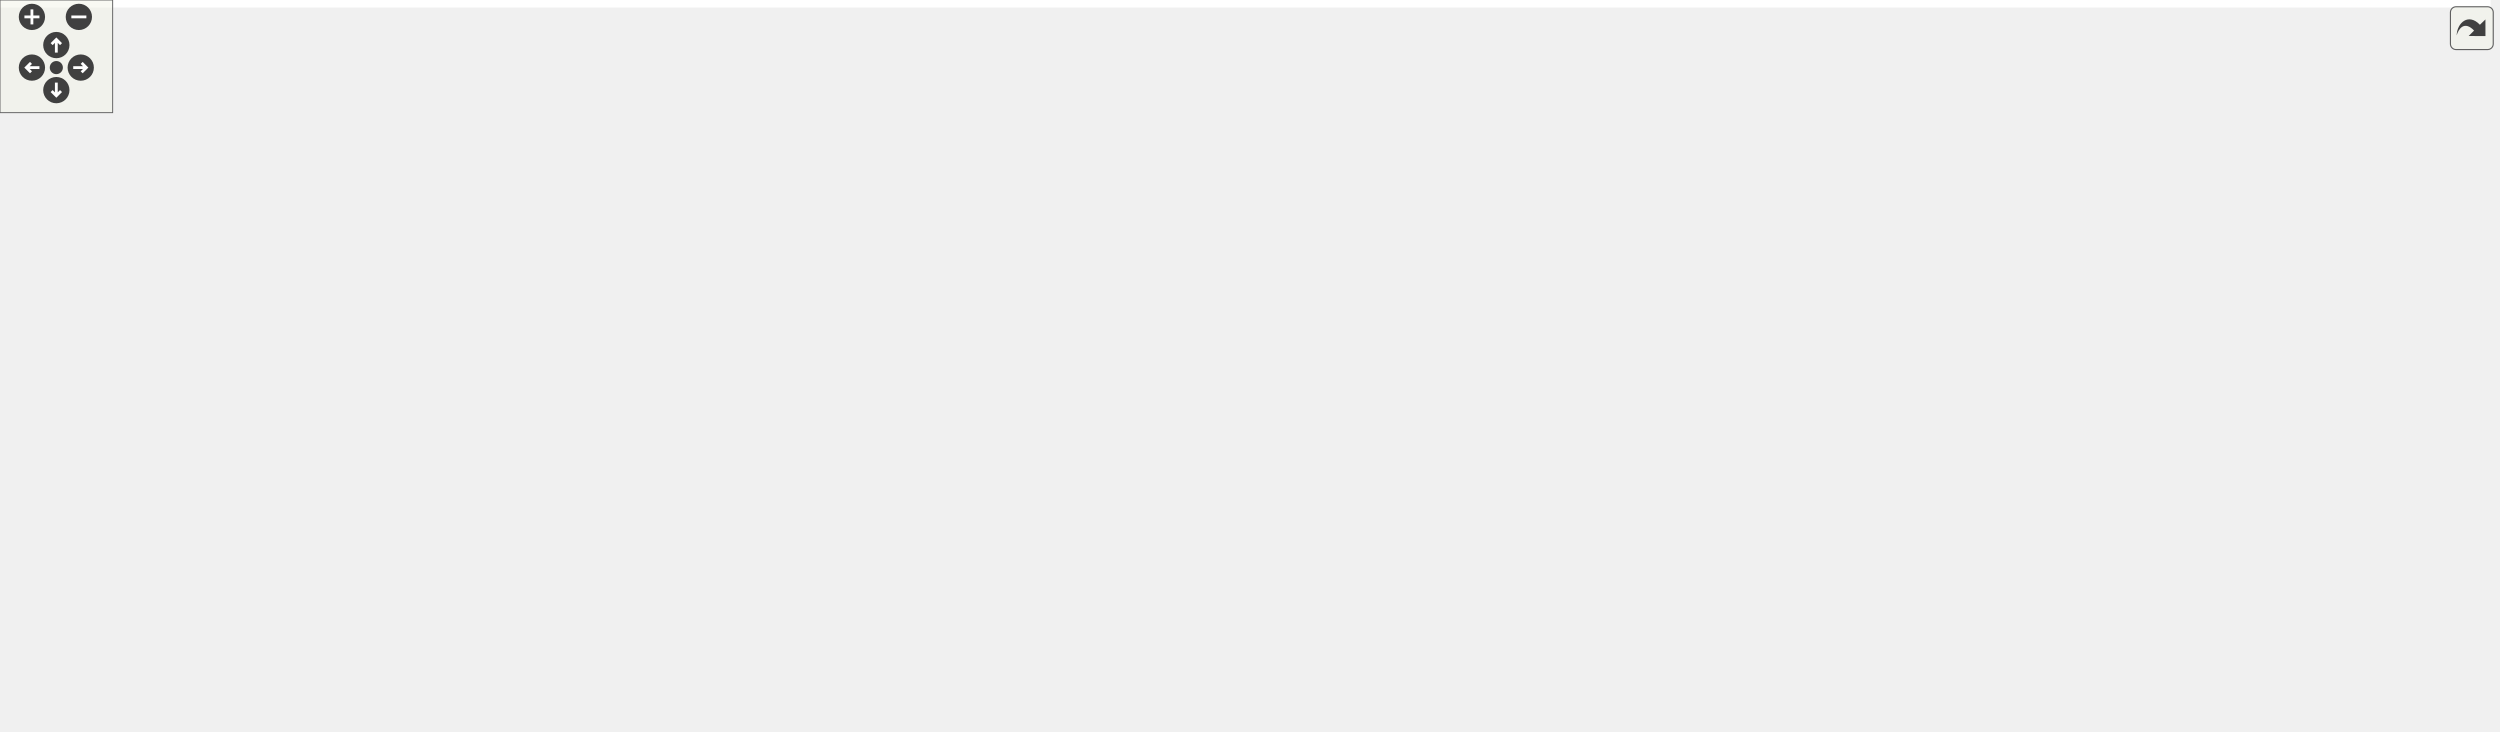
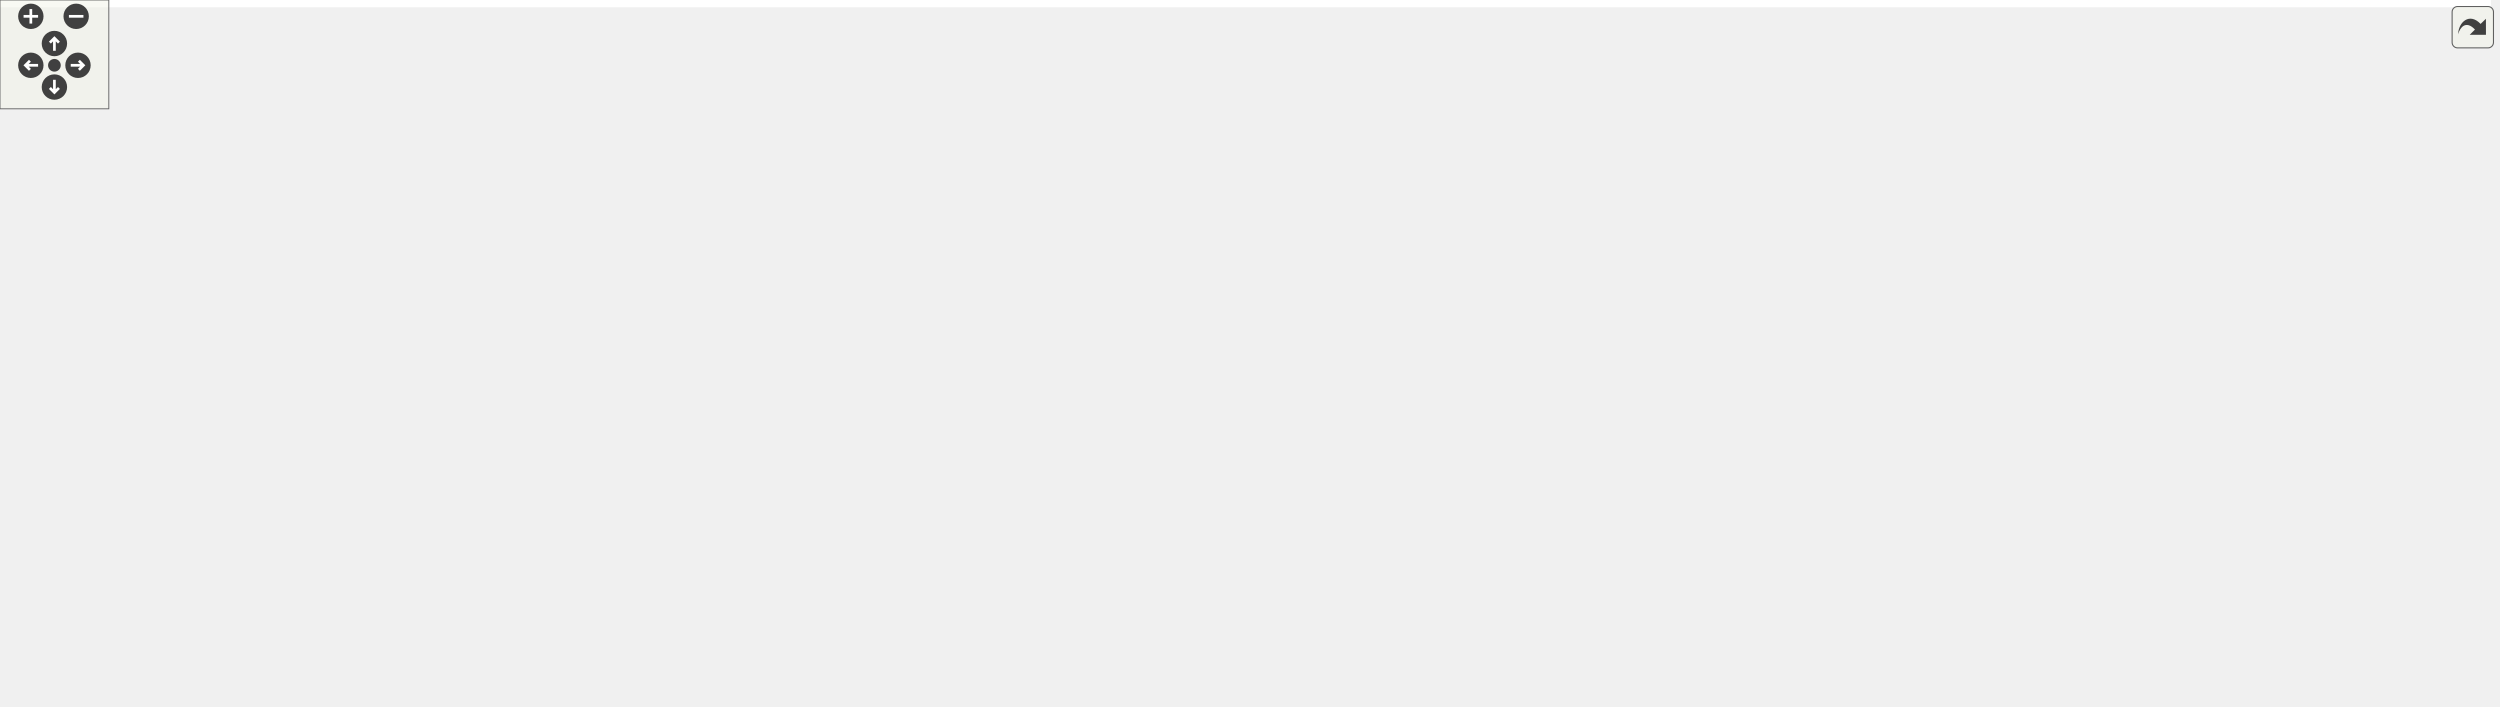
<svg xmlns="http://www.w3.org/2000/svg" xmlns:xlink="http://www.w3.org/1999/xlink" id="main" version="1.1" xml:space="preserve">
  <style type="text/css">
.edge:hover path { stroke: red; }
.edge:hover polygon { stroke: red; fill: red; }
</style>
  <defs>
    <circle id="rim" cx="0" cy="0" r="7" />
    <circle id="rim2" cx="0" cy="0" r="3.5" />
    <g id="zoomPlus">
      <use xlink:href="#rim" fill="#404040">
        <set attributeName="fill" to="#808080" begin="zoomplus.mouseover" end="zoomplus.mouseout" />
      </use>
      <path d="M-4,0h8M0,-4v8" fill="none" stroke="white" stroke-width="1.5" pointer-events="none" />
    </g>
    <g id="zoomMin">
      <use xlink:href="#rim" fill="#404040">
        <set attributeName="fill" to="#808080" begin="zoomminus.mouseover" end="zoomminus.mouseout" />
      </use>
      <path d="M-4,0h8" fill="none" stroke="white" stroke-width="1.5" pointer-events="none" />
    </g>
    <g id="dirArrow">
      <path fill="none" stroke="white" stroke-width="1.5" d="M0,-3.0v7 M-2.5,-0.5L0,-3.0L2.5,-0.5" />
    </g>
    <g id="resetDef">
      <use xlink:href="#rim2" fill="#404040">
        <set attributeName="fill" to="#808080" begin="reset.mouseover" end="reset.mouseout" />
      </use>
    </g>
  </defs>
  <svg id="graph" class="graph">
    <g id="viewport">
-       <polygon fill="white" stroke="transparent" points="-4,4 -4,-329 1326.49,-329 1326.49,4 -4,4" />
+       <polygon fill="white" stroke="transparent" points="-4,4 -4,-329 1373.5,-329 1373.5,4 -4,4" />
      <g id="node1" class="node">
        <g id="a_node1">
          <a xlink:title=" ">
-             <polygon fill="#bfbfbf" stroke="black" points="93.49,-290.5 93.49,-324.5 255.49,-324.5 255.49,-290.5 93.49,-290.5" />
-             <text text-anchor="start" x="101.49" y="-310.9" font-family="Helvetica,sans-Serif" font-size="12.00">D:/brian/Dev/Eris/ERISCore</text>
-             <text text-anchor="middle" x="174.49" y="-297.9" font-family="Helvetica,sans-Serif" font-size="12.00">/include/appScope.h</text>
+             <polygon fill="#bfbfbf" stroke="black" points="486,-290.5 486,-324.5 648,-324.5 648,-290.5 486,-290.5" />
+             <text text-anchor="start" x="494" y="-310.9" font-family="Helvetica,sans-Serif" font-size="12.00">D:/brian/Dev/Eris/ERISCore</text>
+             <text text-anchor="middle" x="567" y="-297.9" font-family="Helvetica,sans-Serif" font-size="12.00">/include/appScope.h</text>
          </a>
        </g>
      </g>
      <g id="node2" class="node">
        <g id="a_node2">
          <a xlink:href="../../df/d72/_app_manager_8h.html" target="_top" xlink:title=" ">
-             <polygon fill="white" stroke="black" points="127.49,-232.5 127.49,-253.5 221.49,-253.5 221.49,-232.5 127.49,-232.5" />
-             <text text-anchor="middle" x="174.49" y="-239.9" font-family="Helvetica,sans-Serif" font-size="12.00">AppManager.h</text>
+             <polygon fill="white" stroke="black" points="520,-232.5 520,-253.5 614,-253.5 614,-232.5 520,-232.5" />
+             <text text-anchor="middle" x="567" y="-239.9" font-family="Helvetica,sans-Serif" font-size="12.00">AppManager.h</text>
          </a>
        </g>
      </g>
      <g id="edge1" class="edge">
-         <path fill="none" stroke="midnightblue" d="M174.49,-290.4C174.49,-282.36 174.49,-272.54 174.49,-264.01" />
-         <polygon fill="midnightblue" stroke="midnightblue" points="177.99,-263.8 174.49,-253.8 170.99,-263.8 177.99,-263.8" />
+         <path fill="none" stroke="midnightblue" d="M567,-290.4C567,-282.36 567,-272.54 567,-264.01" />
+         <polygon fill="midnightblue" stroke="midnightblue" points="570.5,-263.8 567,-253.8 563.5,-263.8 570.5,-263.8" />
      </g>
      <g id="node3" class="node">
        <g id="a_node3">
          <a xlink:title=" ">
-             <polygon fill="white" stroke="#bfbfbf" points="530.49,-58.5 530.49,-79.5 596.49,-79.5 596.49,-58.5 530.49,-58.5" />
-             <text text-anchor="middle" x="563.49" y="-65.9" font-family="Helvetica,sans-Serif" font-size="12.00">Arduino.h</text>
+             <polygon fill="white" stroke="#bfbfbf" points="0,-58.5 0,-79.5 66,-79.5 66,-58.5 0,-58.5" />
+             <text text-anchor="middle" x="33" y="-65.9" font-family="Helvetica,sans-Serif" font-size="12.00">Arduino.h</text>
          </a>
        </g>
      </g>
      <g id="edge2" class="edge">
-         <path fill="none" stroke="midnightblue" d="M142.17,-232.39C82.34,-213.09 -35.5,-167.06 11.49,-116 45.69,-78.83 395.64,-71.69 519.96,-70.32" />
-         <polygon fill="midnightblue" stroke="midnightblue" points="520.28,-73.82 530.24,-70.22 520.2,-66.82 520.28,-73.82" />
+         <path fill="none" stroke="midnightblue" d="M519.93,-237.94C408.21,-227.43 131.12,-196.04 61,-138 46.44,-125.95 39.35,-105.09 35.97,-89.64" />
+         <polygon fill="midnightblue" stroke="midnightblue" points="39.36,-88.75 34.1,-79.56 32.48,-90.03 39.36,-88.75" />
      </g>
      <g id="node4" class="node">
        <g id="a_node4">
          <a xlink:href="../../de/d10/_h_s_i_8h.html" target="_top" xlink:title=" ">
-             <polygon fill="white" stroke="black" points="85.49,-174.5 85.49,-195.5 129.49,-195.5 129.49,-174.5 85.49,-174.5" />
-             <text text-anchor="middle" x="107.49" y="-181.9" font-family="Helvetica,sans-Serif" font-size="12.00">HSI.h</text>
+             <polygon fill="white" stroke="black" points="504,-116.5 504,-137.5 548,-137.5 548,-116.5 504,-116.5" />
+             <text text-anchor="middle" x="526" y="-123.9" font-family="Helvetica,sans-Serif" font-size="12.00">HSI.h</text>
          </a>
        </g>
      </g>
      <g id="edge3" class="edge">
-         <path fill="none" stroke="midnightblue" d="M162.82,-232.25C152.92,-223.97 138.52,-211.94 126.9,-202.22" />
-         <polygon fill="midnightblue" stroke="midnightblue" points="128.94,-199.37 119.02,-195.64 124.45,-204.74 128.94,-199.37" />
+         <path fill="none" stroke="midnightblue" d="M574.16,-232.37C583.28,-218.82 596.77,-193.6 587,-174 580.4,-160.76 567.97,-150.32 556.04,-142.76" />
+         <polygon fill="midnightblue" stroke="midnightblue" points="557.52,-139.57 547.12,-137.54 553.98,-145.61 557.52,-139.57" />
      </g>
      <g id="node5" class="node">
        <g id="a_node5">
          <a xlink:href="../../d1/d4e/touch_8h.html" target="_top" xlink:title=" ">
-             <polygon fill="white" stroke="black" points="147.99,-174.5 147.99,-195.5 200.99,-195.5 200.99,-174.5 147.99,-174.5" />
-             <text text-anchor="middle" x="174.49" y="-181.9" font-family="Helvetica,sans-Serif" font-size="12.00">touch.h</text>
+             <polygon fill="white" stroke="black" points="714.5,-174.5 714.5,-195.5 767.5,-195.5 767.5,-174.5 714.5,-174.5" />
+             <text text-anchor="middle" x="741" y="-181.9" font-family="Helvetica,sans-Serif" font-size="12.00">touch.h</text>
          </a>
        </g>
      </g>
      <g id="edge4" class="edge">
-         <path fill="none" stroke="midnightblue" d="M174.49,-232.25C174.49,-224.94 174.49,-214.69 174.49,-205.7" />
-         <polygon fill="midnightblue" stroke="midnightblue" points="177.99,-205.64 174.49,-195.64 170.99,-205.64 177.99,-205.64" />
+         <path fill="none" stroke="midnightblue" d="M596.91,-232.37C626.72,-222.78 672.54,-208.03 704.48,-197.75" />
+         <polygon fill="midnightblue" stroke="midnightblue" points="705.88,-200.98 714.33,-194.58 703.74,-194.32 705.88,-200.98" />
      </g>
      <g id="node7" class="node">
        <g id="a_node7">
+           <a xlink:href="../../d3/ddb/_analog_inputs_8h.html" target="_top" xlink:title=" ">
+             <polygon fill="white" stroke="black" points="370,-174.5 370,-195.5 462,-195.5 462,-174.5 370,-174.5" />
+             <text text-anchor="middle" x="416" y="-181.9" font-family="Helvetica,sans-Serif" font-size="12.00">AnalogInputs.h</text>
+           </a>
+         </g>
+       </g>
+       <g id="edge6" class="edge">
+         <path fill="none" stroke="midnightblue" d="M541.04,-232.37C516.26,-223.18 478.73,-209.26 451.25,-199.07" />
+         <polygon fill="midnightblue" stroke="midnightblue" points="452.21,-195.7 441.62,-195.5 449.78,-202.26 452.21,-195.7" />
+       </g>
+       <g id="node8" class="node">
+         <g id="a_node8">
          <a xlink:href="../../d2/dda/_i_l_i9341__t3___e_r_i_s_8h.html" target="_top" xlink:title=" ">
-             <polygon fill="white" stroke="black" points="284.49,-174.5 284.49,-195.5 398.49,-195.5 398.49,-174.5 284.49,-174.5" />
-             <text text-anchor="middle" x="341.49" y="-181.9" font-family="Helvetica,sans-Serif" font-size="12.00">ILI9341_t3_ERIS.h</text>
-           </a>
-         </g>
-       </g>
-       <g id="edge6" class="edge">
-         <path fill="none" stroke="midnightblue" d="M203.19,-232.37C230.84,-223.1 272.84,-209.02 303.3,-198.8" />
-         <polygon fill="midnightblue" stroke="midnightblue" points="304.78,-202 313.15,-195.5 302.56,-195.36 304.78,-202" />
+             <polygon fill="white" stroke="black" points="1038,-174.5 1038,-195.5 1152,-195.5 1152,-174.5 1038,-174.5" />
+             <text text-anchor="middle" x="1095" y="-181.9" font-family="Helvetica,sans-Serif" font-size="12.00">ILI9341_t3_ERIS.h</text>
+           </a>
+         </g>
+       </g>
+       <g id="edge9" class="edge">
+         <path fill="none" stroke="midnightblue" d="M614.32,-236.98C708.36,-227.01 919.01,-204.67 1027.53,-193.16" />
+         <polygon fill="midnightblue" stroke="midnightblue" points="1028.13,-196.61 1037.71,-192.08 1027.4,-189.65 1028.13,-196.61" />
+       </g>
+       <g id="node13" class="node">
+         <g id="a_node13">
+           <a xlink:href="../../db/dc8/_audio_director_8h.html" target="_top" xlink:title=" ">
+             <polygon fill="white" stroke="black" points="480,-174.5 480,-195.5 578,-195.5 578,-174.5 480,-174.5" />
+             <text text-anchor="middle" x="529" y="-181.9" font-family="Helvetica,sans-Serif" font-size="12.00">AudioDirector.h</text>
+           </a>
+         </g>
+       </g>
+       <g id="edge14" class="edge">
+         <path fill="none" stroke="midnightblue" d="M560.38,-232.25C555.1,-224.46 547.55,-213.33 541.18,-203.94" />
+         <polygon fill="midnightblue" stroke="midnightblue" points="544.05,-201.95 535.54,-195.64 538.26,-205.88 544.05,-201.95" />
+       </g>
+       <g id="node6" class="node">
+         <g id="a_node6">
+           <a xlink:title=" ">
+             <polygon fill="white" stroke="#bfbfbf" points="762.5,-116.5 762.5,-137.5 911.5,-137.5 911.5,-116.5 762.5,-116.5" />
+             <text text-anchor="middle" x="837" y="-123.9" font-family="Helvetica,sans-Serif" font-size="12.00">XPT2046_Touchscreen.h</text>
+           </a>
+         </g>
+       </g>
+       <g id="edge5" class="edge">
+         <path fill="none" stroke="midnightblue" d="M757.72,-174.25C772.59,-165.57 794.55,-152.76 811.59,-142.82" />
+         <polygon fill="midnightblue" stroke="midnightblue" points="813.6,-145.7 820.47,-137.64 810.07,-139.66 813.6,-145.7" />
+       </g>
+       <g id="edge7" class="edge">
+         <path fill="none" stroke="midnightblue" d="M369.78,-181.54C291.59,-176.73 137.1,-164.14 90,-138 69.48,-126.61 53.19,-104.69 43.37,-88.81" />
+         <polygon fill="midnightblue" stroke="midnightblue" points="46.19,-86.7 38.11,-79.85 40.15,-90.24 46.19,-86.7" />
+       </g>
+       <g id="edge8" class="edge">
+         <path fill="none" stroke="midnightblue" d="M435.16,-174.25C452.51,-165.41 478.29,-152.29 497.96,-142.28" />
+         <polygon fill="midnightblue" stroke="midnightblue" points="499.74,-145.3 507.06,-137.64 496.56,-139.06 499.74,-145.3" />
+       </g>
+       <g id="node9" class="node">
+         <g id="a_node9">
+           <a xlink:title=" ">
+             <polygon fill="white" stroke="#bfbfbf" points="930,-116.5 930,-137.5 1016,-137.5 1016,-116.5 930,-116.5" />
+             <text text-anchor="middle" x="973" y="-123.9" font-family="Helvetica,sans-Serif" font-size="12.00">ILI9341_t3n.h</text>
+           </a>
+         </g>
+       </g>
+       <g id="edge10" class="edge">
+         <path fill="none" stroke="midnightblue" d="M1074.03,-174.37C1054.44,-165.38 1025,-151.87 1002.95,-141.75" />
+         <polygon fill="midnightblue" stroke="midnightblue" points="1004.25,-138.49 993.7,-137.5 1001.33,-144.85 1004.25,-138.49" />
+       </g>
+       <g id="node10" class="node">
+         <g id="a_node10">
+           <a xlink:title=" ">
+             <polygon fill="white" stroke="#bfbfbf" points="1034.5,-116.5 1034.5,-137.5 1155.5,-137.5 1155.5,-116.5 1034.5,-116.5" />
+             <text text-anchor="middle" x="1095" y="-123.9" font-family="Helvetica,sans-Serif" font-size="12.00">SdCard/SdioCard.h</text>
+           </a>
+         </g>
+       </g>
+       <g id="edge11" class="edge">
+         <path fill="none" stroke="midnightblue" d="M1095,-174.25C1095,-166.94 1095,-156.69 1095,-147.7" />
+         <polygon fill="midnightblue" stroke="midnightblue" points="1098.5,-147.64 1095,-137.64 1091.5,-147.64 1098.5,-147.64" />
+       </g>
+       <g id="node11" class="node">
+         <g id="a_node11">
+           <a xlink:title=" ">
+             <polygon fill="white" stroke="#bfbfbf" points="1174,-116.5 1174,-137.5 1266,-137.5 1266,-116.5 1174,-116.5" />
+             <text text-anchor="middle" x="1220" y="-123.9" font-family="Helvetica,sans-Serif" font-size="12.00">SdFatConfig.h</text>
+           </a>
+         </g>
+       </g>
+       <g id="edge12" class="edge">
+         <path fill="none" stroke="midnightblue" d="M1116.49,-174.37C1136.64,-165.34 1166.99,-151.75 1189.62,-141.61" />
+         <polygon fill="midnightblue" stroke="midnightblue" points="1191.1,-144.78 1198.79,-137.5 1188.24,-138.4 1191.1,-144.78" />
      </g>
      <g id="node12" class="node">
        <g id="a_node12">
-           <a xlink:href="../../db/dc8/_audio_director_8h.html" target="_top" xlink:title=" ">
-             <polygon fill="white" stroke="black" points="812.49,-174.5 812.49,-195.5 910.49,-195.5 910.49,-174.5 812.49,-174.5" />
-             <text text-anchor="middle" x="861.49" y="-181.9" font-family="Helvetica,sans-Serif" font-size="12.00">AudioDirector.h</text>
-           </a>
-         </g>
-       </g>
-       <g id="edge11" class="edge">
-         <path fill="none" stroke="midnightblue" d="M221.71,-238.15C343.43,-228.23 667.73,-201.79 802,-190.85" />
-         <polygon fill="midnightblue" stroke="midnightblue" points="802.41,-194.33 812.1,-190.03 801.84,-187.35 802.41,-194.33" />
-       </g>
-       <g id="node6" class="node">
-         <g id="a_node6">
-           <a xlink:title=" ">
-             <polygon fill="white" stroke="#bfbfbf" points="20.99,-116.5 20.99,-137.5 169.99,-137.5 169.99,-116.5 20.99,-116.5" />
-             <text text-anchor="middle" x="95.49" y="-123.9" font-family="Helvetica,sans-Serif" font-size="12.00">XPT2046_Touchscreen.h</text>
-           </a>
-         </g>
-       </g>
-       <g id="edge5" class="edge">
-         <path fill="none" stroke="midnightblue" d="M160.73,-174.25C148.83,-165.81 131.42,-153.47 117.58,-143.66" />
-         <polygon fill="midnightblue" stroke="midnightblue" points="119.27,-140.57 109.09,-137.64 115.22,-146.28 119.27,-140.57" />
-       </g>
-       <g id="node8" class="node">
-         <g id="a_node8">
-           <a xlink:title=" ">
-             <polygon fill="white" stroke="#bfbfbf" points="402.49,-116.5 402.49,-137.5 488.49,-137.5 488.49,-116.5 402.49,-116.5" />
-             <text text-anchor="middle" x="445.49" y="-123.9" font-family="Helvetica,sans-Serif" font-size="12.00">ILI9341_t3n.h</text>
-           </a>
-         </g>
-       </g>
-       <g id="edge7" class="edge">
-         <path fill="none" stroke="midnightblue" d="M359.6,-174.25C375.93,-165.45 400.16,-152.41 418.72,-142.41" />
-         <polygon fill="midnightblue" stroke="midnightblue" points="420.43,-145.47 427.58,-137.64 417.11,-139.3 420.43,-145.47" />
-       </g>
-       <g id="node9" class="node">
-         <g id="a_node9">
-           <a xlink:title=" ">
-             <polygon fill="white" stroke="#bfbfbf" points="506.99,-116.5 506.99,-137.5 627.99,-137.5 627.99,-116.5 506.99,-116.5" />
-             <text text-anchor="middle" x="567.49" y="-123.9" font-family="Helvetica,sans-Serif" font-size="12.00">SdCard/SdioCard.h</text>
-           </a>
-         </g>
-       </g>
-       <g id="edge8" class="edge">
-         <path fill="none" stroke="midnightblue" d="M380.08,-174.44C418.51,-164.91 477.62,-150.27 519.16,-139.98" />
-         <polygon fill="midnightblue" stroke="midnightblue" points="520.19,-143.33 529.05,-137.52 518.5,-136.53 520.19,-143.33" />
-       </g>
-       <g id="node10" class="node">
-         <g id="a_node10">
-           <a xlink:title=" ">
-             <polygon fill="white" stroke="#bfbfbf" points="188.49,-116.5 188.49,-137.5 280.49,-137.5 280.49,-116.5 188.49,-116.5" />
-             <text text-anchor="middle" x="234.49" y="-123.9" font-family="Helvetica,sans-Serif" font-size="12.00">SdFatConfig.h</text>
-           </a>
-         </g>
-       </g>
-       <g id="edge9" class="edge">
-         <path fill="none" stroke="midnightblue" d="M322.85,-174.25C306.05,-165.45 281.12,-152.41 262.02,-142.41" />
-         <polygon fill="midnightblue" stroke="midnightblue" points="263.39,-139.18 252.91,-137.64 260.15,-145.38 263.39,-139.18" />
-       </g>
-       <g id="node11" class="node">
-         <g id="a_node11">
-           <a xlink:title=" ">
-             <polygon fill="white" stroke="#bfbfbf" points="298.99,-116.5 298.99,-137.5 383.99,-137.5 383.99,-116.5 298.99,-116.5" />
-             <text text-anchor="middle" x="341.49" y="-123.9" font-family="Helvetica,sans-Serif" font-size="12.00">SdFat-beta.h</text>
-           </a>
-         </g>
-       </g>
-       <g id="edge10" class="edge">
-         <path fill="none" stroke="midnightblue" d="M341.49,-174.25C341.49,-166.94 341.49,-156.69 341.49,-147.7" />
-         <polygon fill="midnightblue" stroke="midnightblue" points="344.99,-147.64 341.49,-137.64 337.99,-147.64 344.99,-147.64" />
-       </g>
-       <g id="node13" class="node">
-         <g id="a_node13">
-           <a xlink:title=" ">
-             <polygon fill="white" stroke="#bfbfbf" points="926.49,-0.5 926.49,-21.5 980.49,-21.5 980.49,-0.5 926.49,-0.5" />
-             <text text-anchor="middle" x="953.49" y="-7.9" font-family="Helvetica,sans-Serif" font-size="12.00">string.h</text>
-           </a>
-         </g>
-       </g>
-       <g id="edge12" class="edge">
-         <path fill="none" stroke="midnightblue" d="M910.51,-182.82C978.38,-178.22 1098.91,-158.7 1154.49,-80 1195.62,-21.75 1059.64,-12.71 990.86,-11.77" />
-         <polygon fill="midnightblue" stroke="midnightblue" points="990.87,-8.27 980.84,-11.68 990.8,-15.27 990.87,-8.27" />
+           <a xlink:title=" ">
+             <polygon fill="white" stroke="#bfbfbf" points="1284.5,-116.5 1284.5,-137.5 1369.5,-137.5 1369.5,-116.5 1284.5,-116.5" />
+             <text text-anchor="middle" x="1327" y="-123.9" font-family="Helvetica,sans-Serif" font-size="12.00">SdFat-beta.h</text>
+           </a>
+         </g>
+       </g>
+       <g id="edge13" class="edge">
+         <path fill="none" stroke="midnightblue" d="M1134.62,-174.44C1174.16,-164.89 1235.01,-150.21 1277.66,-139.91" />
+         <polygon fill="midnightblue" stroke="midnightblue" points="1278.65,-143.27 1287.54,-137.52 1277,-136.47 1278.65,-143.27" />
      </g>
      <g id="node14" class="node">
        <g id="a_node14">
+           <a xlink:title=" ">
+             <polygon fill="white" stroke="#bfbfbf" points="396,-0.5 396,-21.5 450,-21.5 450,-0.5 396,-0.5" />
+             <text text-anchor="middle" x="423" y="-7.9" font-family="Helvetica,sans-Serif" font-size="12.00">string.h</text>
+           </a>
+         </g>
+       </g>
+       <g id="edge15" class="edge">
+         <path fill="none" stroke="midnightblue" d="M546.09,-174.38C581.73,-153.12 657.98,-100.63 624,-58 603.91,-32.79 512.61,-20.29 460.24,-15.09" />
+         <polygon fill="midnightblue" stroke="midnightblue" points="460.29,-11.57 450,-14.11 459.63,-18.54 460.29,-11.57" />
+       </g>
+       <g id="node15" class="node">
+         <g id="a_node15">
          <a xlink:href="../../d2/ded/eris_audio_8h.html" target="_top" xlink:title=" ">
-             <polygon fill="white" stroke="black" points="1201.49,-116.5 1201.49,-137.5 1277.49,-137.5 1277.49,-116.5 1201.49,-116.5" />
-             <text text-anchor="middle" x="1239.49" y="-123.9" font-family="Helvetica,sans-Serif" font-size="12.00">erisAudio.h</text>
-           </a>
-         </g>
-       </g>
-       <g id="edge13" class="edge">
-         <path fill="none" stroke="midnightblue" d="M910.76,-177.82C974.7,-169.63 1089.67,-154.3 1187.49,-138 1188.76,-137.79 1190.05,-137.57 1191.36,-137.34" />
-         <polygon fill="midnightblue" stroke="midnightblue" points="1192.24,-140.74 1201.47,-135.54 1191.01,-133.85 1192.24,-140.74" />
+             <polygon fill="white" stroke="black" points="668,-116.5 668,-137.5 744,-137.5 744,-116.5 668,-116.5" />
+             <text text-anchor="middle" x="706" y="-123.9" font-family="Helvetica,sans-Serif" font-size="12.00">erisAudio.h</text>
+           </a>
+         </g>
+       </g>
+       <g id="edge16" class="edge">
+         <path fill="none" stroke="midnightblue" d="M559.43,-174.37C588.99,-165.02 634.02,-150.77 666.37,-140.54" />
+         <polygon fill="midnightblue" stroke="midnightblue" points="667.49,-143.85 675.97,-137.5 665.38,-137.18 667.49,-143.85" />
+       </g>
+       <g id="node18" class="node">
+         <g id="a_node18">
+           <a xlink:href="../../d4/dfc/eris__analyze__fft1024_8h.html" target="_top" xlink:title=" ">
+             <polygon fill="white" stroke="black" points="281,-116.5 281,-137.5 415,-137.5 415,-116.5 281,-116.5" />
+             <text text-anchor="middle" x="348" y="-123.9" font-family="Helvetica,sans-Serif" font-size="12.00">eris_analyze_fft1024.h</text>
+           </a>
+         </g>
+       </g>
+       <g id="edge19" class="edge">
+         <path fill="none" stroke="midnightblue" d="M497.88,-174.37C467.66,-165.02 421.6,-150.77 388.53,-140.54" />
+         <polygon fill="midnightblue" stroke="midnightblue" points="389.3,-137.11 378.71,-137.5 387.23,-143.8 389.3,-137.11" />
+       </g>
+       <g id="node25" class="node">
+         <g id="a_node25">
+           <a xlink:href="../../d8/dc5/eris__analyze__scope_8h.html" target="_top" xlink:title=" ">
+             <polygon fill="white" stroke="black" points="99,-116.5 99,-137.5 229,-137.5 229,-116.5 99,-116.5" />
+             <text text-anchor="middle" x="164" y="-123.9" font-family="Helvetica,sans-Serif" font-size="12.00">eris_analyze_scope.h</text>
+           </a>
+         </g>
+       </g>
+       <g id="edge28" class="edge">
+         <path fill="none" stroke="midnightblue" d="M479.96,-175.47C476.93,-174.96 473.93,-174.47 471,-174 392,-161.27 301.36,-147.83 239.16,-138.79" />
+         <polygon fill="midnightblue" stroke="midnightblue" points="239.44,-135.3 229.05,-137.32 238.44,-142.22 239.44,-135.3" />
+       </g>
+       <g id="node16" class="node">
+         <g id="a_node16">
+           <a xlink:title=" ">
+             <polygon fill="white" stroke="#bfbfbf" points="676,-58.5 676,-79.5 732,-79.5 732,-58.5 676,-58.5" />
+             <text text-anchor="middle" x="704" y="-65.9" font-family="Helvetica,sans-Serif" font-size="12.00">Audio.h</text>
+           </a>
+         </g>
+       </g>
+       <g id="edge17" class="edge">
+         <path fill="none" stroke="midnightblue" d="M705.65,-116.25C705.39,-108.94 705.02,-98.69 704.7,-89.7" />
+         <polygon fill="midnightblue" stroke="midnightblue" points="708.2,-89.51 704.34,-79.64 701.2,-89.76 708.2,-89.51" />
      </g>
      <g id="node17" class="node">
        <g id="a_node17">
-           <a xlink:href="../../d4/dfc/eris__analyze__fft1024_8h.html" target="_top" xlink:title=" ">
-             <polygon fill="white" stroke="black" points="794.49,-116.5 794.49,-137.5 928.49,-137.5 928.49,-116.5 794.49,-116.5" />
-             <text text-anchor="middle" x="861.49" y="-123.9" font-family="Helvetica,sans-Serif" font-size="12.00">eris_analyze_fft1024.h</text>
-           </a>
-         </g>
-       </g>
-       <g id="edge16" class="edge">
-         <path fill="none" stroke="midnightblue" d="M861.49,-174.25C861.49,-166.94 861.49,-156.69 861.49,-147.7" />
-         <polygon fill="midnightblue" stroke="midnightblue" points="864.99,-147.64 861.49,-137.64 857.99,-147.64 864.99,-147.64" />
+           <a xlink:title=" ">
+             <polygon fill="white" stroke="#bfbfbf" points="750,-58.5 750,-79.5 788,-79.5 788,-58.5 750,-58.5" />
+             <text text-anchor="middle" x="769" y="-65.9" font-family="Helvetica,sans-Serif" font-size="12.00">new</text>
+           </a>
+         </g>
+       </g>
+       <g id="edge18" class="edge">
+         <path fill="none" stroke="midnightblue" d="M716.97,-116.25C726.19,-108.05 739.55,-96.17 750.43,-86.51" />
+         <polygon fill="midnightblue" stroke="midnightblue" points="753,-88.9 758.15,-79.64 748.35,-83.67 753,-88.9" />
+       </g>
+       <g id="edge20" class="edge">
+         <path fill="none" stroke="midnightblue" d="M284.07,-116.46C230.87,-108.25 152.95,-95.56 76.26,-80.16" />
+         <polygon fill="midnightblue" stroke="midnightblue" points="76.92,-76.73 66.43,-78.17 75.53,-83.59 76.92,-76.73" />
+       </g>
+       <g id="node19" class="node">
+         <g id="a_node19">
+           <a xlink:href="../../df/d6c/_audio_stream_8h.html" target="_top" xlink:title=" ">
+             <polygon fill="white" stroke="black" points="84.5,-58.5 84.5,-79.5 179.5,-79.5 179.5,-58.5 84.5,-58.5" />
+             <text text-anchor="middle" x="132" y="-65.9" font-family="Helvetica,sans-Serif" font-size="12.00">AudioStream.h</text>
+           </a>
+         </g>
+       </g>
+       <g id="edge21" class="edge">
+         <path fill="none" stroke="midnightblue" d="M310.87,-116.37C274.17,-106.86 217.94,-92.28 178.33,-82.01" />
+         <polygon fill="midnightblue" stroke="midnightblue" points="179.21,-78.62 168.65,-79.5 177.45,-85.4 179.21,-78.62" />
+       </g>
+       <g id="node21" class="node">
+         <g id="a_node21">
+           <a xlink:title=" ">
+             <polygon fill="white" stroke="#bfbfbf" points="198,-58.5 198,-79.5 276,-79.5 276,-58.5 198,-58.5" />
+             <text text-anchor="middle" x="237" y="-65.9" font-family="Helvetica,sans-Serif" font-size="12.00">arm_math.h</text>
+           </a>
+         </g>
+       </g>
+       <g id="edge24" class="edge">
+         <path fill="none" stroke="midnightblue" d="M328.92,-116.37C311.26,-107.46 284.79,-94.11 264.79,-84.02" />
+         <polygon fill="midnightblue" stroke="midnightblue" points="266.34,-80.88 255.83,-79.5 263.18,-87.13 266.34,-80.88" />
+       </g>
+       <g id="node22" class="node">
+         <g id="a_node22">
+           <a xlink:title=" ">
+             <polygon fill="white" stroke="#bfbfbf" points="294.5,-58.5 294.5,-79.5 401.5,-79.5 401.5,-58.5 294.5,-58.5" />
+             <text text-anchor="middle" x="348" y="-65.9" font-family="Helvetica,sans-Serif" font-size="12.00">analyze_fft1024.h</text>
+           </a>
+         </g>
+       </g>
+       <g id="edge25" class="edge">
+         <path fill="none" stroke="midnightblue" d="M348,-116.25C348,-108.94 348,-98.69 348,-89.7" />
+         <polygon fill="midnightblue" stroke="midnightblue" points="351.5,-89.64 348,-79.64 344.5,-89.64 351.5,-89.64" />
+       </g>
+       <g id="node23" class="node">
+         <g id="a_node23">
+           <a xlink:title=" ">
+             <polygon fill="white" stroke="#bfbfbf" points="419.5,-58.5 419.5,-79.5 472.5,-79.5 472.5,-58.5 419.5,-58.5" />
+             <text text-anchor="middle" x="446" y="-65.9" font-family="Helvetica,sans-Serif" font-size="12.00">stdlib.h</text>
+           </a>
+         </g>
+       </g>
+       <g id="edge26" class="edge">
+         <path fill="none" stroke="midnightblue" d="M365.07,-116.25C380.25,-107.57 402.66,-94.76 420.06,-84.82" />
+         <polygon fill="midnightblue" stroke="midnightblue" points="422.18,-87.64 429.13,-79.64 418.71,-81.57 422.18,-87.64" />
      </g>
      <g id="node24" class="node">
        <g id="a_node24">
-           <a xlink:href="../../d8/dc5/eris__analyze__scope_8h.html" target="_top" xlink:title=" ">
-             <polygon fill="white" stroke="black" points="646.49,-116.5 646.49,-137.5 776.49,-137.5 776.49,-116.5 646.49,-116.5" />
-             <text text-anchor="middle" x="711.49" y="-123.9" font-family="Helvetica,sans-Serif" font-size="12.00">eris_analyze_scope.h</text>
-           </a>
-         </g>
-       </g>
-       <g id="edge25" class="edge">
-         <path fill="none" stroke="midnightblue" d="M835.7,-174.37C811.08,-165.18 773.8,-151.26 746.5,-141.07" />
-         <polygon fill="midnightblue" stroke="midnightblue" points="747.53,-137.72 736.94,-137.5 745.08,-144.28 747.53,-137.72" />
-       </g>
-       <g id="node15" class="node">
-         <g id="a_node15">
-           <a xlink:title=" ">
-             <polygon fill="white" stroke="#bfbfbf" points="1266.49,-58.5 1266.49,-79.5 1322.49,-79.5 1322.49,-58.5 1266.49,-58.5" />
-             <text text-anchor="middle" x="1294.49" y="-65.9" font-family="Helvetica,sans-Serif" font-size="12.00">Audio.h</text>
-           </a>
-         </g>
-       </g>
-       <g id="edge14" class="edge">
-         <path fill="none" stroke="midnightblue" d="M1249.07,-116.25C1257.03,-108.14 1268.55,-96.41 1277.99,-86.79" />
-         <polygon fill="midnightblue" stroke="midnightblue" points="1280.51,-89.23 1285.02,-79.64 1275.51,-84.32 1280.51,-89.23" />
-       </g>
-       <g id="node16" class="node">
-         <g id="a_node16">
-           <a xlink:title=" ">
-             <polygon fill="white" stroke="#bfbfbf" points="1210.49,-58.5 1210.49,-79.5 1248.49,-79.5 1248.49,-58.5 1210.49,-58.5" />
-             <text text-anchor="middle" x="1229.49" y="-65.9" font-family="Helvetica,sans-Serif" font-size="12.00">new</text>
-           </a>
-         </g>
-       </g>
-       <g id="edge15" class="edge">
-         <path fill="none" stroke="midnightblue" d="M1237.74,-116.25C1236.44,-108.94 1234.61,-98.69 1233,-89.7" />
-         <polygon fill="midnightblue" stroke="midnightblue" points="1236.41,-88.87 1231.21,-79.64 1229.52,-90.1 1236.41,-88.87" />
-       </g>
-       <g id="edge17" class="edge">
-         <path fill="none" stroke="midnightblue" d="M804.11,-116.49C754.55,-108.09 680.79,-95.13 606.76,-79.97" />
-         <polygon fill="midnightblue" stroke="midnightblue" points="607.29,-76.51 596.78,-77.92 605.87,-83.36 607.29,-76.51" />
-       </g>
-       <g id="node18" class="node">
-         <g id="a_node18">
-           <a xlink:href="../../df/d6c/_audio_stream_8h.html" target="_top" xlink:title=" ">
-             <polygon fill="white" stroke="black" points="614.99,-58.5 614.99,-79.5 709.99,-79.5 709.99,-58.5 614.99,-58.5" />
-             <text text-anchor="middle" x="662.49" y="-65.9" font-family="Helvetica,sans-Serif" font-size="12.00">AudioStream.h</text>
-           </a>
-         </g>
-       </g>
-       <g id="edge18" class="edge">
-         <path fill="none" stroke="midnightblue" d="M827.28,-116.37C793.76,-106.94 742.54,-92.53 706.11,-82.27" />
-         <polygon fill="midnightblue" stroke="midnightblue" points="706.82,-78.84 696.25,-79.5 704.93,-85.58 706.82,-78.84" />
+           <a xlink:href="../../da/d3d/data__windows__f32_8h.html" target="_top" xlink:title=" ">
+             <polygon fill="white" stroke="black" points="491,-58.5 491,-79.5 615,-79.5 615,-58.5 491,-58.5" />
+             <text text-anchor="middle" x="553" y="-65.9" font-family="Helvetica,sans-Serif" font-size="12.00">data_windows_f32.h</text>
+           </a>
+         </g>
+       </g>
+       <g id="edge27" class="edge">
+         <path fill="none" stroke="midnightblue" d="M383.24,-116.37C417.92,-106.9 470.99,-92.4 508.55,-82.14" />
+         <polygon fill="midnightblue" stroke="midnightblue" points="509.49,-85.51 518.22,-79.5 507.65,-78.76 509.49,-85.51" />
+       </g>
+       <g id="edge23" class="edge">
+         <path fill="none" stroke="midnightblue" d="M179.73,-58.82C237.47,-47.7 333.46,-29.23 385.94,-19.13" />
+         <polygon fill="midnightblue" stroke="midnightblue" points="386.67,-22.56 395.83,-17.23 385.35,-15.68 386.67,-22.56" />
      </g>
      <g id="node20" class="node">
        <g id="a_node20">
          <a xlink:title=" ">
-             <polygon fill="white" stroke="#bfbfbf" points="941.49,-58.5 941.49,-79.5 1019.49,-79.5 1019.49,-58.5 941.49,-58.5" />
-             <text text-anchor="middle" x="980.49" y="-65.9" font-family="Helvetica,sans-Serif" font-size="12.00">arm_math.h</text>
-           </a>
-         </g>
-       </g>
-       <g id="edge21" class="edge">
-         <path fill="none" stroke="midnightblue" d="M881.94,-116.37C900.96,-107.42 929.5,-93.99 950.98,-83.88" />
-         <polygon fill="midnightblue" stroke="midnightblue" points="952.74,-86.93 960.3,-79.5 949.76,-80.59 952.74,-86.93" />
-       </g>
-       <g id="node21" class="node">
-         <g id="a_node21">
-           <a xlink:title=" ">
-             <polygon fill="white" stroke="#bfbfbf" points="1037.99,-58.5 1037.99,-79.5 1144.99,-79.5 1144.99,-58.5 1037.99,-58.5" />
-             <text text-anchor="middle" x="1091.49" y="-65.9" font-family="Helvetica,sans-Serif" font-size="12.00">analyze_fft1024.h</text>
+             <polygon fill="white" stroke="#bfbfbf" points="106.5,-0.5 106.5,-21.5 157.5,-21.5 157.5,-0.5 106.5,-0.5" />
+             <text text-anchor="middle" x="132" y="-7.9" font-family="Helvetica,sans-Serif" font-size="12.00">stdio.h</text>
          </a>
        </g>
      </g>
      <g id="edge22" class="edge">
-         <path fill="none" stroke="midnightblue" d="M900.76,-116.44C939.96,-106.89 1000.29,-92.21 1042.57,-81.91" />
-         <polygon fill="midnightblue" stroke="midnightblue" points="1043.48,-85.29 1052.37,-79.52 1041.83,-78.49 1043.48,-85.29" />
-       </g>
-       <g id="node22" class="node">
-         <g id="a_node22">
-           <a xlink:title=" ">
-             <polygon fill="white" stroke="#bfbfbf" points="727.99,-58.5 727.99,-79.5 780.99,-79.5 780.99,-58.5 727.99,-58.5" />
-             <text text-anchor="middle" x="754.49" y="-65.9" font-family="Helvetica,sans-Serif" font-size="12.00">stdlib.h</text>
-           </a>
-         </g>
-       </g>
-       <g id="edge23" class="edge">
-         <path fill="none" stroke="midnightblue" d="M842.85,-116.25C826.05,-107.45 801.12,-94.41 782.02,-84.41" />
-         <polygon fill="midnightblue" stroke="midnightblue" points="783.39,-81.18 772.91,-79.64 780.15,-87.38 783.39,-81.18" />
-       </g>
-       <g id="node23" class="node">
-         <g id="a_node23">
-           <a xlink:href="../../da/d3d/data__windows__f32_8h.html" target="_top" xlink:title=" ">
-             <polygon fill="white" stroke="black" points="799.49,-58.5 799.49,-79.5 923.49,-79.5 923.49,-58.5 799.49,-58.5" />
-             <text text-anchor="middle" x="861.49" y="-65.9" font-family="Helvetica,sans-Serif" font-size="12.00">data_windows_f32.h</text>
-           </a>
-         </g>
-       </g>
-       <g id="edge24" class="edge">
-         <path fill="none" stroke="midnightblue" d="M861.49,-116.25C861.49,-108.94 861.49,-98.69 861.49,-89.7" />
-         <polygon fill="midnightblue" stroke="midnightblue" points="864.99,-89.64 861.49,-79.64 857.99,-89.64 864.99,-89.64" />
-       </g>
-       <g id="edge20" class="edge">
-         <path fill="none" stroke="midnightblue" d="M710.21,-58.82C767.96,-47.7 863.94,-29.23 916.42,-19.13" />
-         <polygon fill="midnightblue" stroke="midnightblue" points="917.15,-22.56 926.31,-17.23 915.83,-15.68 917.15,-22.56" />
-       </g>
-       <g id="node19" class="node">
-         <g id="a_node19">
-           <a xlink:title=" ">
-             <polygon fill="white" stroke="#bfbfbf" points="636.99,-0.5 636.99,-21.5 687.99,-21.5 687.99,-0.5 636.99,-0.5" />
-             <text text-anchor="middle" x="662.49" y="-7.9" font-family="Helvetica,sans-Serif" font-size="12.00">stdio.h</text>
-           </a>
-         </g>
-       </g>
-       <g id="edge19" class="edge">
-         <path fill="none" stroke="midnightblue" d="M662.49,-58.25C662.49,-50.94 662.49,-40.69 662.49,-31.7" />
-         <polygon fill="midnightblue" stroke="midnightblue" points="665.99,-31.64 662.49,-21.64 658.99,-31.64 665.99,-31.64" />
-       </g>
-       <g id="edge26" class="edge">
-         <path fill="none" stroke="midnightblue" d="M686.04,-116.37C661.75,-107.18 624.97,-93.26 598.03,-83.07" />
-         <polygon fill="midnightblue" stroke="midnightblue" points="599.19,-79.77 588.6,-79.5 596.71,-86.31 599.19,-79.77" />
-       </g>
-       <g id="edge27" class="edge">
-         <path fill="none" stroke="midnightblue" d="M702.95,-116.25C695.99,-108.3 686,-96.87 677.68,-87.37" />
-         <polygon fill="midnightblue" stroke="midnightblue" points="680.14,-84.86 670.92,-79.64 674.87,-89.47 680.14,-84.86" />
+         <path fill="none" stroke="midnightblue" d="M132,-58.25C132,-50.94 132,-40.69 132,-31.7" />
+         <polygon fill="midnightblue" stroke="midnightblue" points="135.5,-31.64 132,-21.64 128.5,-31.64 135.5,-31.64" />
+       </g>
+       <g id="edge29" class="edge">
+         <path fill="none" stroke="midnightblue" d="M141.48,-116.37C120.26,-107.3 88.27,-93.63 64.52,-83.48" />
+         <polygon fill="midnightblue" stroke="midnightblue" points="65.8,-80.21 55.23,-79.5 63.05,-86.65 65.8,-80.21" />
+       </g>
+       <g id="edge30" class="edge">
+         <path fill="none" stroke="midnightblue" d="M158.43,-116.25C154.07,-108.62 147.88,-97.79 142.59,-88.53" />
+         <polygon fill="midnightblue" stroke="midnightblue" points="145.51,-86.59 137.51,-79.64 139.43,-90.06 145.51,-86.59" />
      </g>
    </g>
  </svg>
  <g id="navigator" transform="translate(0 0)" fill="#404254">
    <rect fill="#f2f5e9" fill-opacity="0.5" stroke="#606060" stroke-width=".5" x="0" y="0" width="60" height="60" />
    <use id="zoomplus" xlink:href="#zoomPlus" x="17" y="9" />
    <use id="zoomminus" xlink:href="#zoomMin" x="42" y="9" />
    <use id="reset" xlink:href="#resetDef" x="30" y="36" />
    <g id="arrowUp" xlink:href="#dirArrow" transform="translate(30 24)">
      <use xlink:href="#rim" fill="#404040">
        <set attributeName="fill" to="#808080" begin="arrowUp.mouseover" end="arrowUp.mouseout" />
      </use>
      <path fill="none" stroke="white" stroke-width="1.5" d="M0,-3.0v7 M-2.5,-0.5L0,-3.0L2.5,-0.5" />
    </g>
    <g id="arrowRight" xlink:href="#dirArrow" transform="rotate(90) translate(36 -43)">
      <use xlink:href="#rim" fill="#404040">
        <set attributeName="fill" to="#808080" begin="arrowRight.mouseover" end="arrowRight.mouseout" />
      </use>
      <path fill="none" stroke="white" stroke-width="1.5" d="M0,-3.0v7 M-2.5,-0.5L0,-3.0L2.5,-0.5" />
    </g>
    <g id="arrowDown" xlink:href="#dirArrow" transform="rotate(180) translate(-30 -48)">
      <use xlink:href="#rim" fill="#404040">
        <set attributeName="fill" to="#808080" begin="arrowDown.mouseover" end="arrowDown.mouseout" />
      </use>
      <path fill="none" stroke="white" stroke-width="1.5" d="M0,-3.0v7 M-2.5,-0.5L0,-3.0L2.5,-0.5" />
    </g>
    <g id="arrowLeft" xlink:href="#dirArrow" transform="rotate(270) translate(-36 17)">
      <use xlink:href="#rim" fill="#404040">
        <set attributeName="fill" to="#808080" begin="arrowLeft.mouseover" end="arrowLeft.mouseout" />
      </use>
      <path fill="none" stroke="white" stroke-width="1.5" d="M0,-3.0v7 M-2.5,-0.5L0,-3.0L2.5,-0.5" />
    </g>
  </g>
  <svg viewBox="0 0 15 15" width="100%" height="30px" preserveAspectRatio="xMaxYMin meet">
    <g id="arrow_out" transform="scale(0.3 0.3)">
      <a xlink:href="app_scope_8h__incl_org.svg" target="_base">
        <rect id="button" ry="5" rx="5" y="6" x="6" height="38" width="38" fill="#f2f5e9" fill-opacity="0.5" stroke="#606060" stroke-width="1.0" />
        <path id="arrow" d="M 11.5,31.437 C 11.94,20.098 22.043,11.323 32.159,21.979 L 37.069,17.246 C 37.069,17.246 37.088,32 37.088,32 L 22.16,31.978 C 22.16,31.978 26.998,27.14 26.998,27.14 C 18.529,18.264 13.292,25.23 11.5,31.437 z" style="fill:#404040;" />
      </a>
    </g>
  </svg>
</svg>
